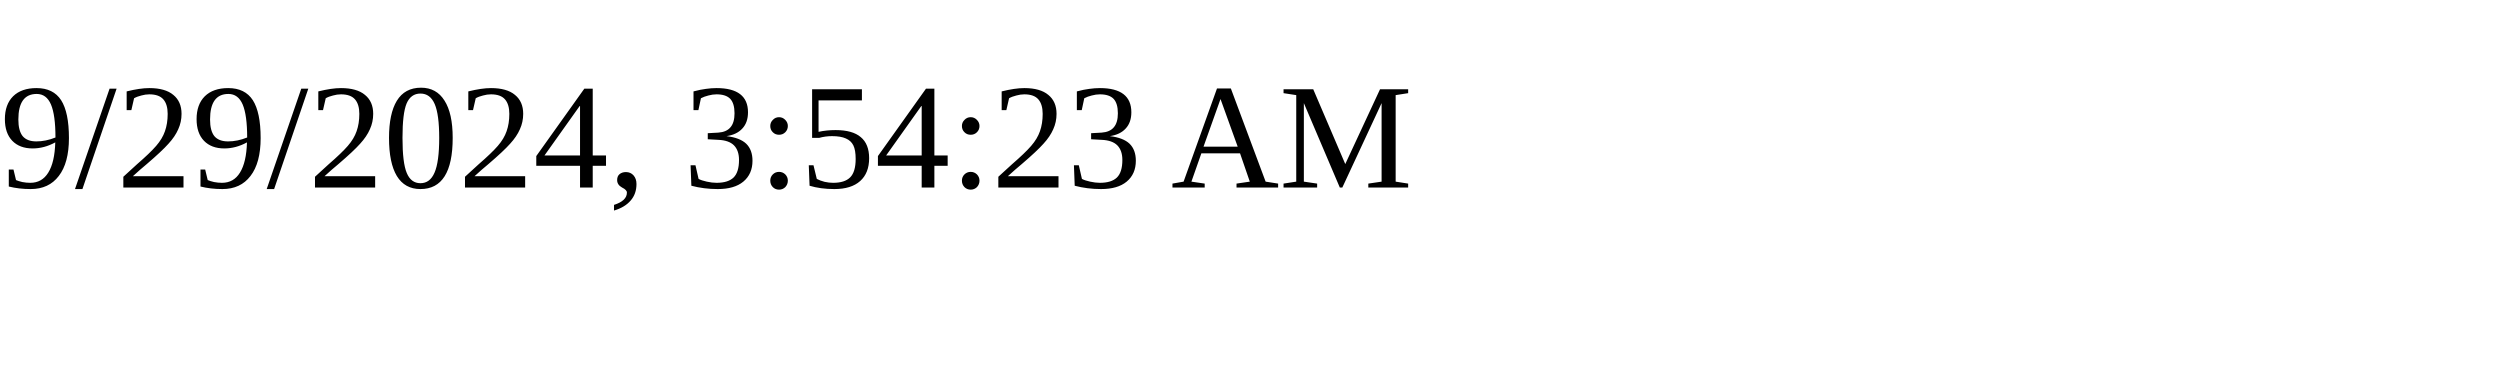
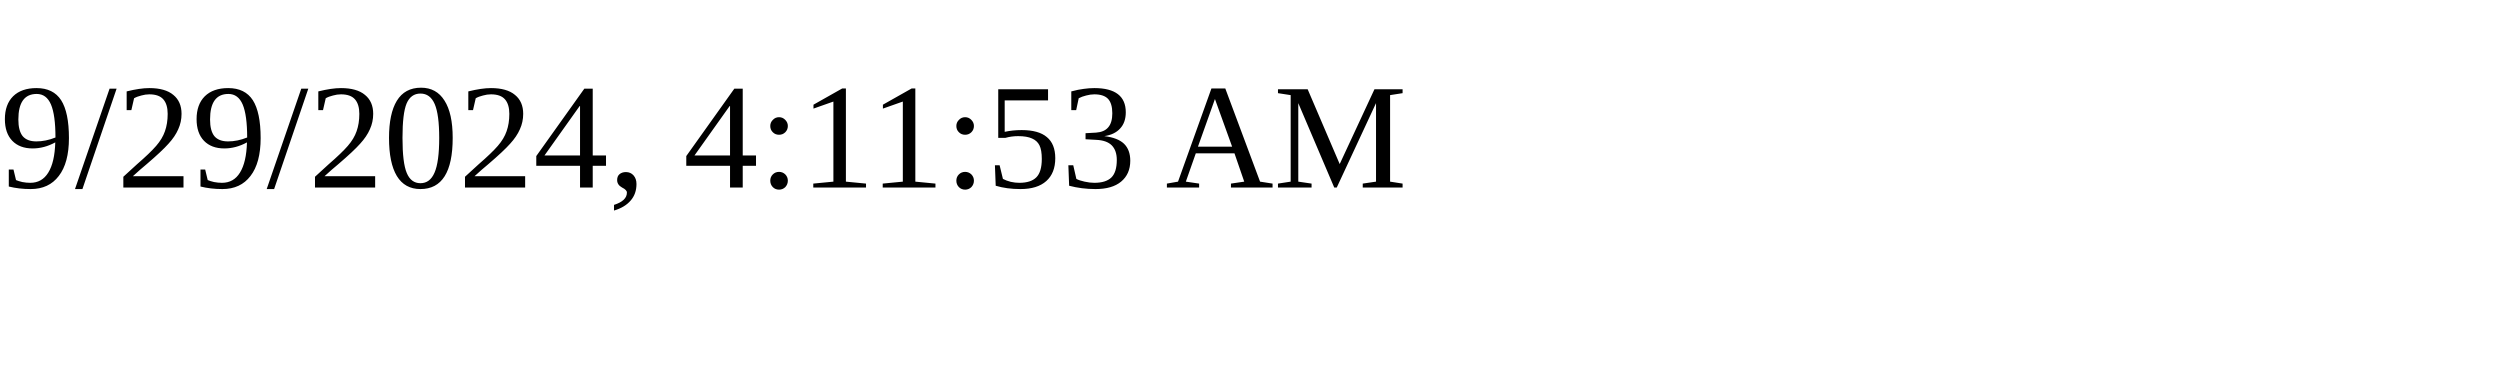
<svg xmlns="http://www.w3.org/2000/svg" height="30" width="200">
-   <text x="0" y="15">9/29/2024, 3:54:23 AM</text>
+   <text x="0" y="15">9/29/2024, 4:11:53 AM</text>
</svg>
